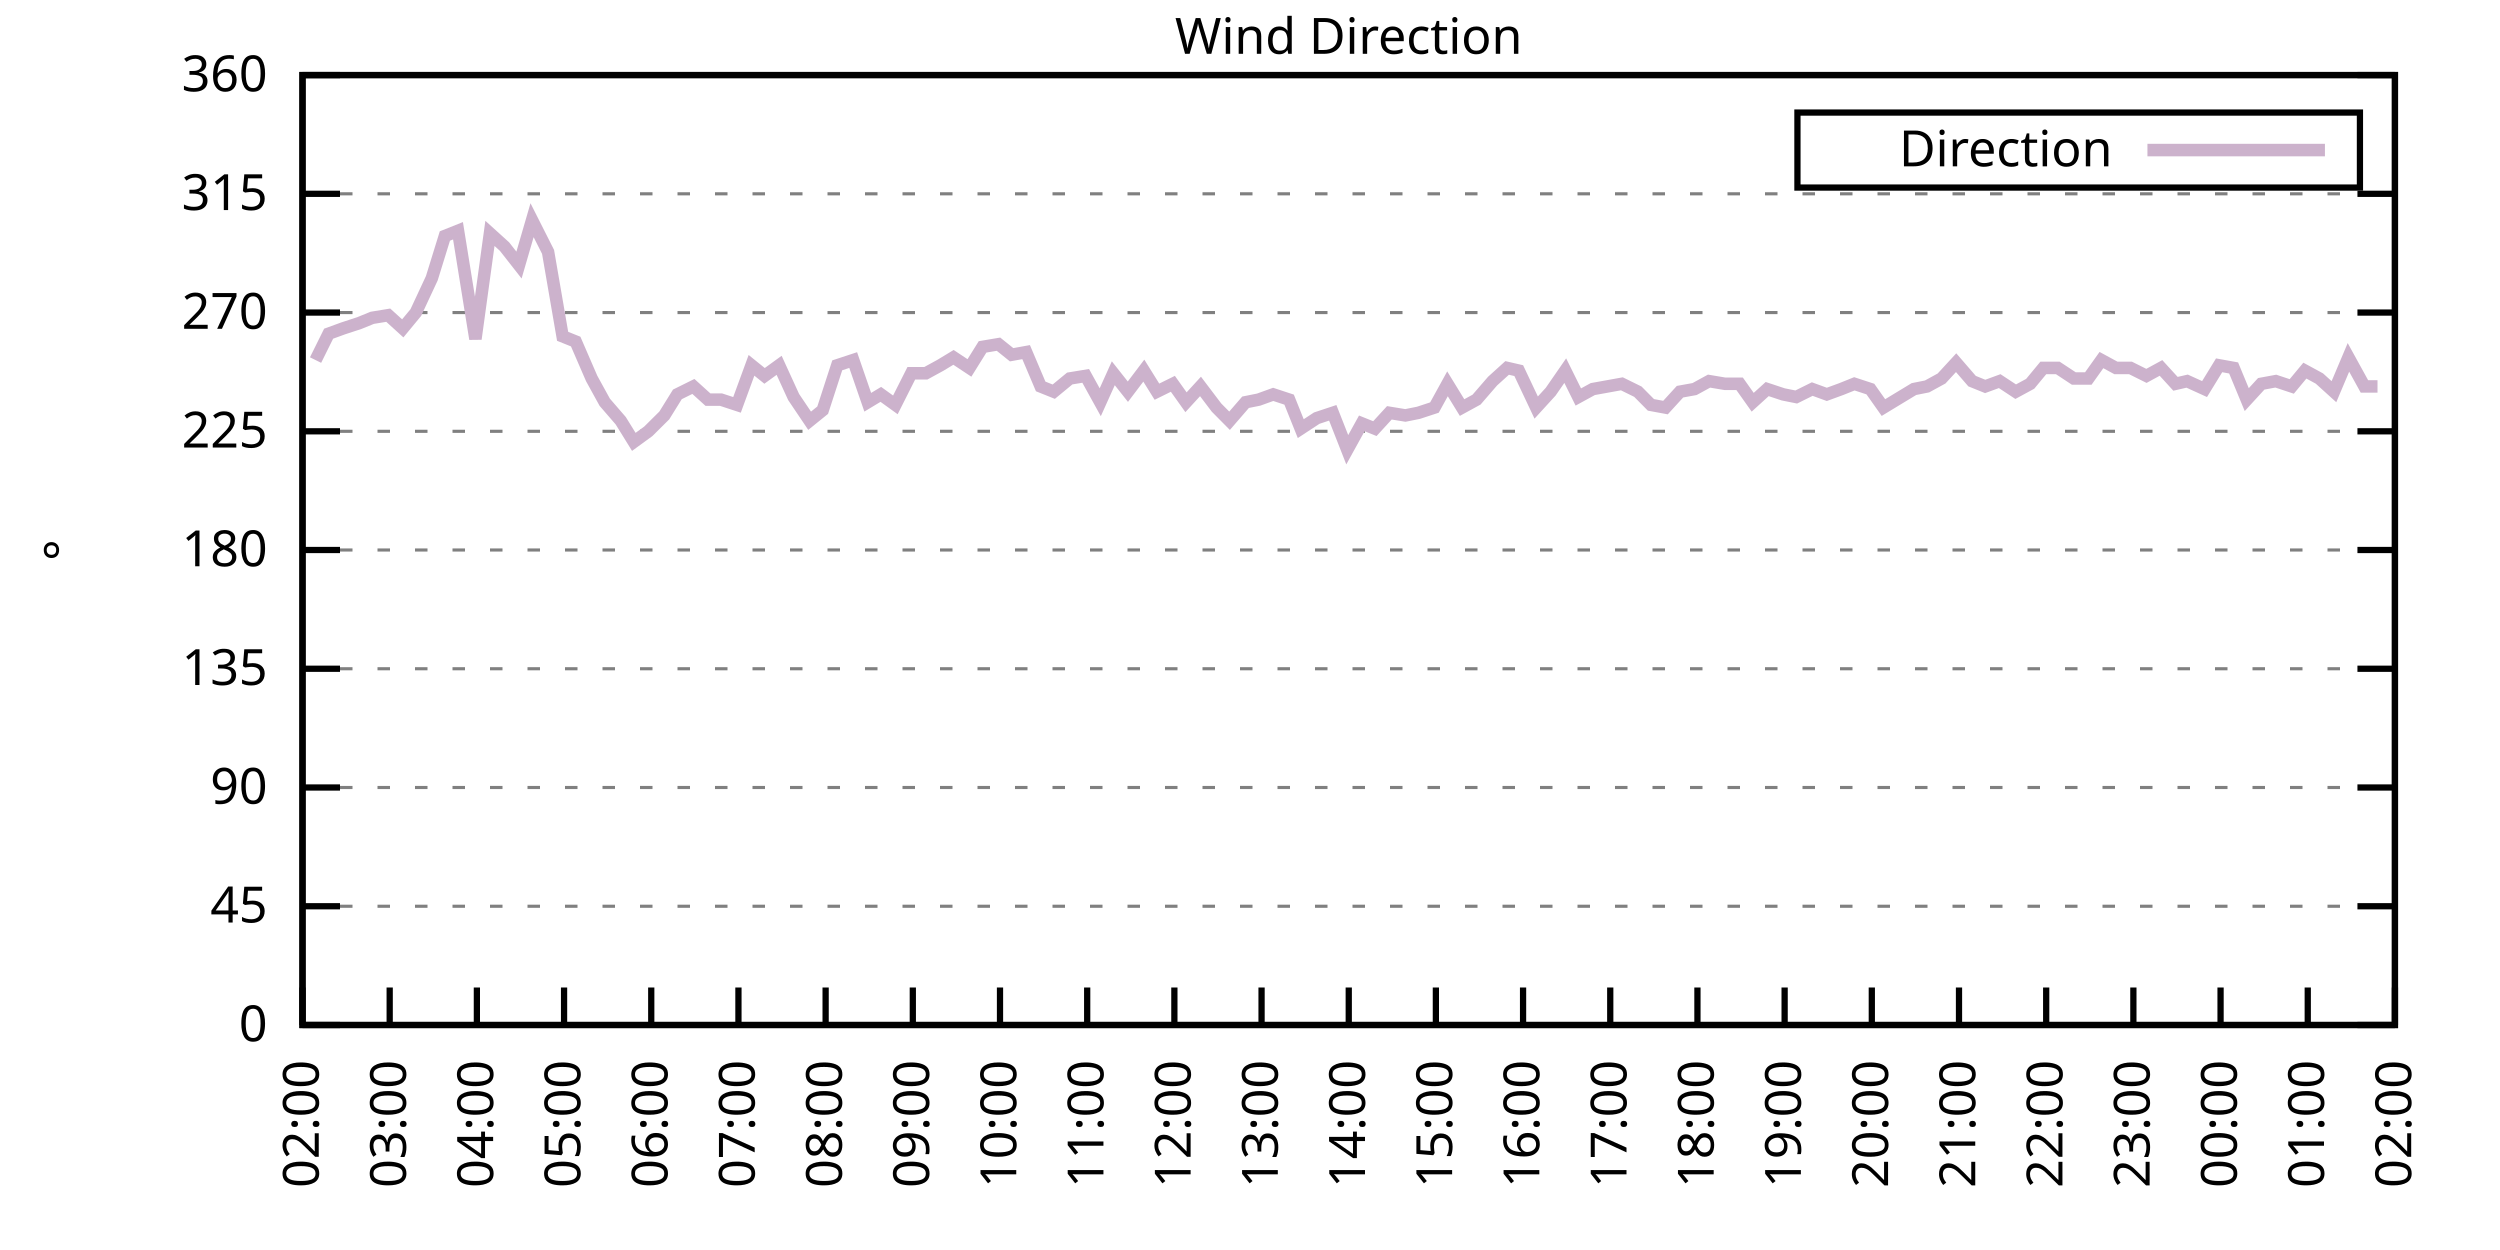
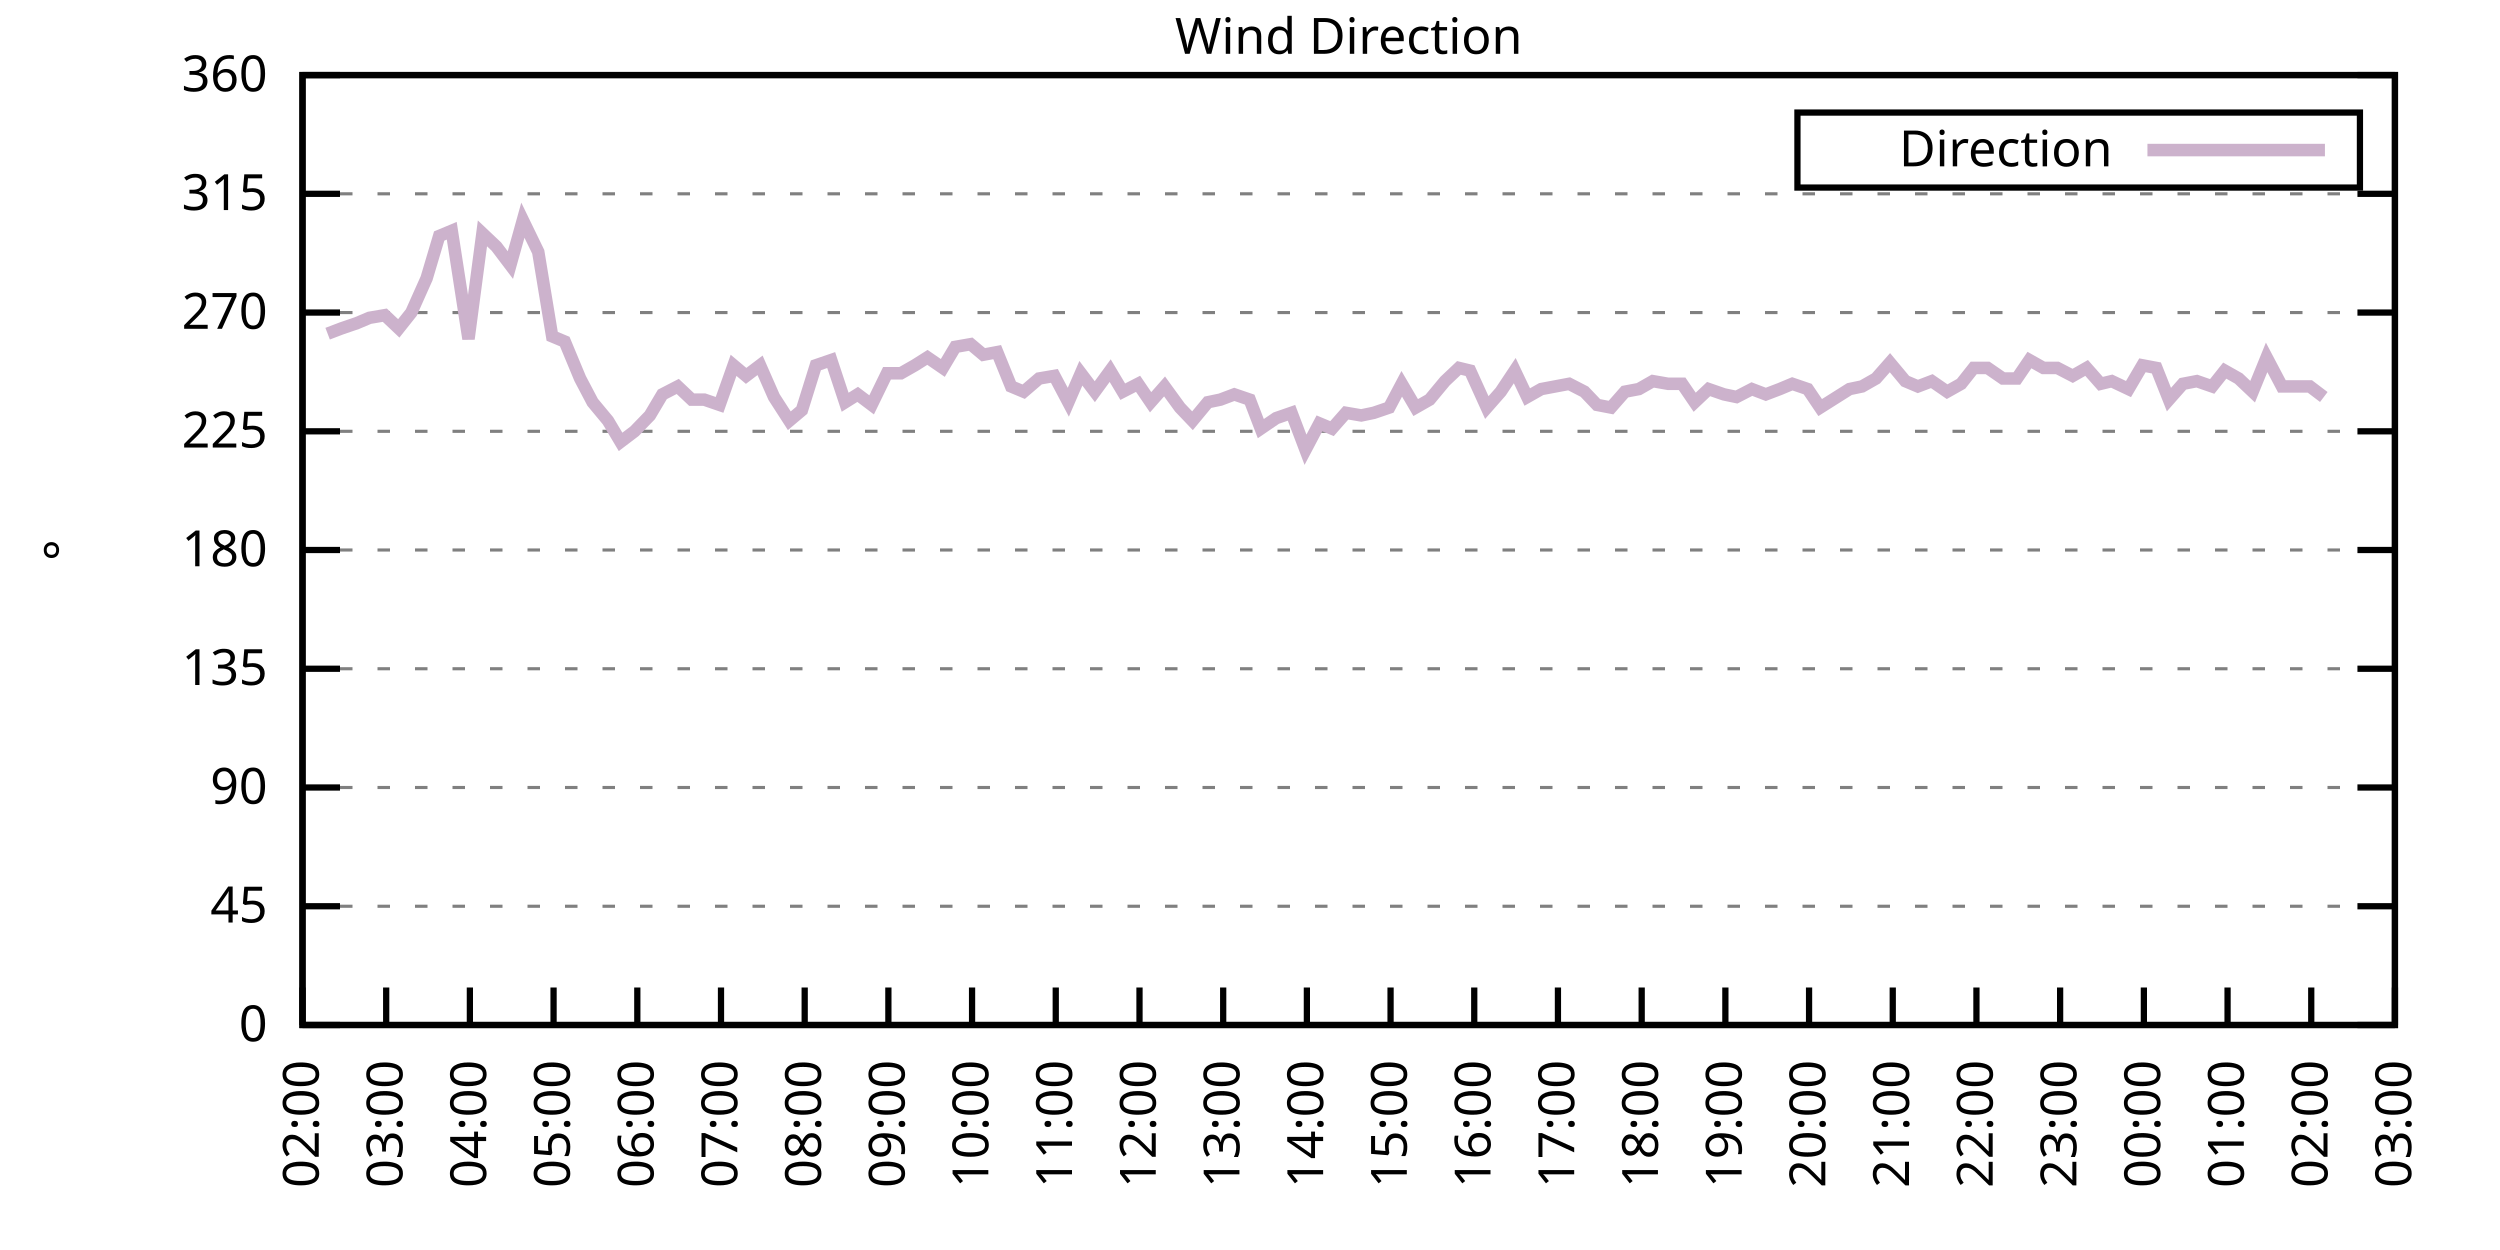
<svg xmlns="http://www.w3.org/2000/svg" xmlns:xlink="http://www.w3.org/1999/xlink" width="400" height="200" viewBox="0 0 400 200">
  <g id="gnuplot_canvas">
    <rect x="0" y="0" width="400" height="200" fill="none" />
    <defs>
      <circle id="gpDot" r="0.5" stroke-width="0.5" stroke="currentColor" />
      <path id="gpPt0" stroke-width="0.333" stroke="currentColor" d="M-1,0 h2 M0,-1 v2" />
      <path id="gpPt1" stroke-width="0.333" stroke="currentColor" d="M-1,-1 L1,1 M1,-1 L-1,1" />
      <path id="gpPt2" stroke-width="0.333" stroke="currentColor" d="M-1,0 L1,0 M0,-1 L0,1 M-1,-1 L1,1 M-1,1 L1,-1" />
      <rect id="gpPt3" stroke-width="0.333" stroke="currentColor" x="-1" y="-1" width="2" height="2" />
      <rect id="gpPt4" stroke-width="0.333" stroke="currentColor" fill="currentColor" x="-1" y="-1" width="2" height="2" />
      <circle id="gpPt5" stroke-width="0.333" stroke="currentColor" cx="0" cy="0" r="1" />
      <use xlink:href="#gpPt5" id="gpPt6" fill="currentColor" stroke="none" />
      <path id="gpPt7" stroke-width="0.333" stroke="currentColor" d="M0,-1.33 L-1.33,0.67 L1.33,0.67 z" />
      <use xlink:href="#gpPt7" id="gpPt8" fill="currentColor" stroke="none" />
      <use xlink:href="#gpPt7" id="gpPt9" stroke="currentColor" transform="rotate(180)" />
      <use xlink:href="#gpPt9" id="gpPt10" fill="currentColor" stroke="none" />
      <use xlink:href="#gpPt3" id="gpPt11" stroke="currentColor" transform="rotate(45)" />
      <use xlink:href="#gpPt11" id="gpPt12" fill="currentColor" stroke="none" />
      <path id="gpPt13" stroke-width="0.333" stroke="currentColor" d="M0,1.330 L1.265,0.411 L0.782,-1.067 L-0.782,-1.076 L-1.265,0.411 z" />
      <use xlink:href="#gpPt13" id="gpPt14" fill="currentColor" stroke="none" />
      <filter id="textbox" filterUnits="objectBoundingBox" x="0" y="0" height="1" width="1">
        <feFlood flood-color="white" flood-opacity="1" result="bgnd" />
        <feComposite in="SourceGraphic" in2="bgnd" operator="atop" />
      </filter>
      <filter id="greybox" filterUnits="objectBoundingBox" x="0" y="0" height="1" width="1">
        <feFlood flood-color="lightgrey" flood-opacity="1" result="grey" />
        <feComposite in="SourceGraphic" in2="grey" operator="atop" />
      </filter>
    </defs>
    <g fill="none" color="white" stroke="currentColor" stroke-width="1.00" stroke-linecap="butt" stroke-linejoin="miter">
</g>
    <g fill="none" color="black" stroke="currentColor" stroke-width="1.00" stroke-linecap="butt" stroke-linejoin="miter">
      <g stroke="none" shape-rendering="crispEdges">
        <polygon fill="rgb(255, 255, 255)" points="48.40,164.00 383.18,164.00 383.18,12.02 48.40,12.02 " />
      </g>
    </g>
    <g fill="none" color="black" stroke="currentColor" stroke-width="1.00" stroke-linecap="butt" stroke-linejoin="miter">
</g>
    <g fill="none" color="black" stroke="black" stroke-width="0.50" stroke-linecap="butt" stroke-linejoin="miter">
</g>
    <g fill="none" color="gray" stroke="currentColor" stroke-width="0.50" stroke-linecap="butt" stroke-linejoin="miter">
      <path stroke="gray" stroke-dasharray="2,4" class="gridline" d="M48.40,164.00 L383.19,164.00  " />
    </g>
    <g fill="none" color="gray" stroke="gray" stroke-width="1.00" stroke-linecap="butt" stroke-linejoin="miter">
</g>
    <g fill="none" color="black" stroke="currentColor" stroke-width="1.00" stroke-linecap="butt" stroke-linejoin="miter">
      <path stroke="black" d="M48.40,164.00 L54.40,164.00 M383.19,164.00 L377.19,164.00  " />
      <g transform="translate(42.80,166.60)" stroke="none" fill="black" font-family="Sans" font-size="8.00" text-anchor="end">
        <text>
          <tspan font-family="Sans"> 0</tspan>
        </text>
      </g>
    </g>
    <g fill="none" color="black" stroke="currentColor" stroke-width="1.00" stroke-linecap="butt" stroke-linejoin="miter">
</g>
    <g fill="none" color="black" stroke="black" stroke-width="0.50" stroke-linecap="butt" stroke-linejoin="miter">
</g>
    <g fill="none" color="gray" stroke="currentColor" stroke-width="0.50" stroke-linecap="butt" stroke-linejoin="miter">
      <path stroke="gray" stroke-dasharray="2,4" class="gridline" d="M48.40,145.00 L383.19,145.00  " />
    </g>
    <g fill="none" color="gray" stroke="gray" stroke-width="1.00" stroke-linecap="butt" stroke-linejoin="miter">
</g>
    <g fill="none" color="black" stroke="currentColor" stroke-width="1.00" stroke-linecap="butt" stroke-linejoin="miter">
      <path stroke="black" d="M48.40,145.00 L54.40,145.00 M383.19,145.00 L377.19,145.00  " />
      <g transform="translate(42.80,147.60)" stroke="none" fill="black" font-family="Sans" font-size="8.00" text-anchor="end">
        <text>
          <tspan font-family="Sans"> 45</tspan>
        </text>
      </g>
    </g>
    <g fill="none" color="black" stroke="currentColor" stroke-width="1.00" stroke-linecap="butt" stroke-linejoin="miter">
</g>
    <g fill="none" color="black" stroke="black" stroke-width="0.50" stroke-linecap="butt" stroke-linejoin="miter">
</g>
    <g fill="none" color="gray" stroke="currentColor" stroke-width="0.50" stroke-linecap="butt" stroke-linejoin="miter">
      <path stroke="gray" stroke-dasharray="2,4" class="gridline" d="M48.40,126.00 L383.19,126.00  " />
    </g>
    <g fill="none" color="gray" stroke="gray" stroke-width="1.00" stroke-linecap="butt" stroke-linejoin="miter">
</g>
    <g fill="none" color="black" stroke="currentColor" stroke-width="1.00" stroke-linecap="butt" stroke-linejoin="miter">
      <path stroke="black" d="M48.40,126.00 L54.40,126.00 M383.19,126.00 L377.19,126.00  " />
      <g transform="translate(42.80,128.60)" stroke="none" fill="black" font-family="Sans" font-size="8.00" text-anchor="end">
        <text>
          <tspan font-family="Sans"> 90</tspan>
        </text>
      </g>
    </g>
    <g fill="none" color="black" stroke="currentColor" stroke-width="1.00" stroke-linecap="butt" stroke-linejoin="miter">
</g>
    <g fill="none" color="black" stroke="black" stroke-width="0.50" stroke-linecap="butt" stroke-linejoin="miter">
</g>
    <g fill="none" color="gray" stroke="currentColor" stroke-width="0.50" stroke-linecap="butt" stroke-linejoin="miter">
      <path stroke="gray" stroke-dasharray="2,4" class="gridline" d="M48.40,107.00 L383.19,107.00  " />
    </g>
    <g fill="none" color="gray" stroke="gray" stroke-width="1.00" stroke-linecap="butt" stroke-linejoin="miter">
</g>
    <g fill="none" color="black" stroke="currentColor" stroke-width="1.00" stroke-linecap="butt" stroke-linejoin="miter">
      <path stroke="black" d="M48.40,107.00 L54.40,107.00 M383.19,107.00 L377.19,107.00  " />
      <g transform="translate(42.80,109.60)" stroke="none" fill="black" font-family="Sans" font-size="8.00" text-anchor="end">
        <text>
          <tspan font-family="Sans"> 135</tspan>
        </text>
      </g>
    </g>
    <g fill="none" color="black" stroke="currentColor" stroke-width="1.00" stroke-linecap="butt" stroke-linejoin="miter">
</g>
    <g fill="none" color="black" stroke="black" stroke-width="0.50" stroke-linecap="butt" stroke-linejoin="miter">
</g>
    <g fill="none" color="gray" stroke="currentColor" stroke-width="0.50" stroke-linecap="butt" stroke-linejoin="miter">
      <path stroke="gray" stroke-dasharray="2,4" class="gridline" d="M48.40,88.00 L383.19,88.00  " />
    </g>
    <g fill="none" color="gray" stroke="gray" stroke-width="1.00" stroke-linecap="butt" stroke-linejoin="miter">
</g>
    <g fill="none" color="black" stroke="currentColor" stroke-width="1.00" stroke-linecap="butt" stroke-linejoin="miter">
      <path stroke="black" d="M48.40,88.00 L54.40,88.00 M383.19,88.00 L377.19,88.00  " />
      <g transform="translate(42.80,90.60)" stroke="none" fill="black" font-family="Sans" font-size="8.00" text-anchor="end">
        <text>
          <tspan font-family="Sans"> 180</tspan>
        </text>
      </g>
    </g>
    <g fill="none" color="black" stroke="currentColor" stroke-width="1.00" stroke-linecap="butt" stroke-linejoin="miter">
</g>
    <g fill="none" color="black" stroke="black" stroke-width="0.50" stroke-linecap="butt" stroke-linejoin="miter">
</g>
    <g fill="none" color="gray" stroke="currentColor" stroke-width="0.50" stroke-linecap="butt" stroke-linejoin="miter">
      <path stroke="gray" stroke-dasharray="2,4" class="gridline" d="M48.40,69.01 L383.19,69.01  " />
    </g>
    <g fill="none" color="gray" stroke="gray" stroke-width="1.00" stroke-linecap="butt" stroke-linejoin="miter">
</g>
    <g fill="none" color="black" stroke="currentColor" stroke-width="1.00" stroke-linecap="butt" stroke-linejoin="miter">
      <path stroke="black" d="M48.40,69.01 L54.40,69.01 M383.19,69.01 L377.19,69.01  " />
      <g transform="translate(42.80,71.61)" stroke="none" fill="black" font-family="Sans" font-size="8.00" text-anchor="end">
        <text>
          <tspan font-family="Sans"> 225</tspan>
        </text>
      </g>
    </g>
    <g fill="none" color="black" stroke="currentColor" stroke-width="1.00" stroke-linecap="butt" stroke-linejoin="miter">
</g>
    <g fill="none" color="black" stroke="black" stroke-width="0.50" stroke-linecap="butt" stroke-linejoin="miter">
</g>
    <g fill="none" color="gray" stroke="currentColor" stroke-width="0.50" stroke-linecap="butt" stroke-linejoin="miter">
      <path stroke="gray" stroke-dasharray="2,4" class="gridline" d="M48.40,50.01 L383.19,50.01  " />
    </g>
    <g fill="none" color="gray" stroke="gray" stroke-width="1.00" stroke-linecap="butt" stroke-linejoin="miter">
</g>
    <g fill="none" color="black" stroke="currentColor" stroke-width="1.00" stroke-linecap="butt" stroke-linejoin="miter">
      <path stroke="black" d="M48.40,50.01 L54.40,50.01 M383.19,50.01 L377.19,50.01  " />
      <g transform="translate(42.80,52.61)" stroke="none" fill="black" font-family="Sans" font-size="8.00" text-anchor="end">
        <text>
          <tspan font-family="Sans"> 270</tspan>
        </text>
      </g>
    </g>
    <g fill="none" color="black" stroke="currentColor" stroke-width="1.00" stroke-linecap="butt" stroke-linejoin="miter">
</g>
    <g fill="none" color="black" stroke="black" stroke-width="0.50" stroke-linecap="butt" stroke-linejoin="miter">
</g>
    <g fill="none" color="gray" stroke="currentColor" stroke-width="0.50" stroke-linecap="butt" stroke-linejoin="miter">
      <path stroke="gray" stroke-dasharray="2,4" class="gridline" d="M48.40,31.01 L383.19,31.01  " />
    </g>
    <g fill="none" color="gray" stroke="gray" stroke-width="1.00" stroke-linecap="butt" stroke-linejoin="miter">
</g>
    <g fill="none" color="black" stroke="currentColor" stroke-width="1.00" stroke-linecap="butt" stroke-linejoin="miter">
      <path stroke="black" d="M48.40,31.01 L54.40,31.01 M383.19,31.01 L377.19,31.01  " />
      <g transform="translate(42.80,33.61)" stroke="none" fill="black" font-family="Sans" font-size="8.00" text-anchor="end">
        <text>
          <tspan font-family="Sans"> 315</tspan>
        </text>
      </g>
    </g>
    <g fill="none" color="black" stroke="currentColor" stroke-width="1.00" stroke-linecap="butt" stroke-linejoin="miter">
</g>
    <g fill="none" color="black" stroke="black" stroke-width="0.50" stroke-linecap="butt" stroke-linejoin="miter">
</g>
    <g fill="none" color="gray" stroke="currentColor" stroke-width="0.50" stroke-linecap="butt" stroke-linejoin="miter">
      <path stroke="gray" stroke-dasharray="2,4" class="gridline" d="M48.40,12.01 L383.19,12.01  " />
    </g>
    <g fill="none" color="gray" stroke="gray" stroke-width="1.00" stroke-linecap="butt" stroke-linejoin="miter">
</g>
    <g fill="none" color="black" stroke="currentColor" stroke-width="1.00" stroke-linecap="butt" stroke-linejoin="miter">
      <path stroke="black" d="M48.40,12.01 L54.40,12.01 M383.19,12.01 L377.19,12.01  " />
      <g transform="translate(42.80,14.61)" stroke="none" fill="black" font-family="Sans" font-size="8.00" text-anchor="end">
        <text>
          <tspan font-family="Sans"> 360</tspan>
        </text>
      </g>
    </g>
    <g fill="none" color="black" stroke="currentColor" stroke-width="1.00" stroke-linecap="butt" stroke-linejoin="miter">
      <path stroke="black" d="M48.40,164.00 L48.40,158.00  " />
      <g transform="translate(51.00,169.60) rotate(270.00)" stroke="none" fill="black" font-family="Sans" font-size="8.00" text-anchor="end">
        <text>
          <tspan font-family="Sans">02:00</tspan>
        </text>
      </g>
    </g>
    <g fill="none" color="black" stroke="currentColor" stroke-width="1.00" stroke-linecap="butt" stroke-linejoin="miter">
-       <path stroke="black" d="M62.35,164.00 L62.35,158.00  " />
-       <g transform="translate(64.95,169.60) rotate(270.00)" stroke="none" fill="black" font-family="Sans" font-size="8.00" text-anchor="end">
+       <path stroke="black" d="M61.79,164.00 L61.79,158.00  " />
+       <g transform="translate(64.39,169.60) rotate(270.00)" stroke="none" fill="black" font-family="Sans" font-size="8.00" text-anchor="end">
        <text>
          <tspan font-family="Sans">03:00</tspan>
        </text>
      </g>
    </g>
    <g fill="none" color="black" stroke="currentColor" stroke-width="1.00" stroke-linecap="butt" stroke-linejoin="miter">
-       <path stroke="black" d="M76.30,164.00 L76.30,158.00  " />
-       <g transform="translate(78.90,169.60) rotate(270.00)" stroke="none" fill="black" font-family="Sans" font-size="8.00" text-anchor="end">
+       <path stroke="black" d="M75.18,164.00 L75.18,158.00  " />
+       <g transform="translate(77.78,169.60) rotate(270.00)" stroke="none" fill="black" font-family="Sans" font-size="8.00" text-anchor="end">
        <text>
          <tspan font-family="Sans">04:00</tspan>
        </text>
      </g>
    </g>
    <g fill="none" color="black" stroke="currentColor" stroke-width="1.00" stroke-linecap="butt" stroke-linejoin="miter">
-       <path stroke="black" d="M90.25,164.00 L90.25,158.00  " />
-       <g transform="translate(92.85,169.60) rotate(270.00)" stroke="none" fill="black" font-family="Sans" font-size="8.00" text-anchor="end">
+       <path stroke="black" d="M88.57,164.00 L88.57,158.00  " />
+       <g transform="translate(91.17,169.60) rotate(270.00)" stroke="none" fill="black" font-family="Sans" font-size="8.00" text-anchor="end">
        <text>
          <tspan font-family="Sans">05:00</tspan>
        </text>
      </g>
    </g>
    <g fill="none" color="black" stroke="currentColor" stroke-width="1.00" stroke-linecap="butt" stroke-linejoin="miter">
-       <path stroke="black" d="M104.20,164.00 L104.20,158.00  " />
-       <g transform="translate(106.80,169.60) rotate(270.00)" stroke="none" fill="black" font-family="Sans" font-size="8.00" text-anchor="end">
+       <path stroke="black" d="M101.97,164.00 L101.97,158.00  " />
+       <g transform="translate(104.57,169.60) rotate(270.00)" stroke="none" fill="black" font-family="Sans" font-size="8.00" text-anchor="end">
        <text>
          <tspan font-family="Sans">06:00</tspan>
        </text>
      </g>
    </g>
    <g fill="none" color="black" stroke="currentColor" stroke-width="1.00" stroke-linecap="butt" stroke-linejoin="miter">
-       <path stroke="black" d="M118.15,164.00 L118.15,158.00  " />
-       <g transform="translate(120.75,169.60) rotate(270.00)" stroke="none" fill="black" font-family="Sans" font-size="8.00" text-anchor="end">
+       <path stroke="black" d="M115.36,164.00 L115.36,158.00  " />
+       <g transform="translate(117.96,169.60) rotate(270.00)" stroke="none" fill="black" font-family="Sans" font-size="8.00" text-anchor="end">
        <text>
          <tspan font-family="Sans">07:00</tspan>
        </text>
      </g>
    </g>
    <g fill="none" color="black" stroke="currentColor" stroke-width="1.00" stroke-linecap="butt" stroke-linejoin="miter">
-       <path stroke="black" d="M132.10,164.00 L132.10,158.00  " />
-       <g transform="translate(134.70,169.60) rotate(270.00)" stroke="none" fill="black" font-family="Sans" font-size="8.00" text-anchor="end">
+       <path stroke="black" d="M128.75,164.00 L128.75,158.00  " />
+       <g transform="translate(131.35,169.60) rotate(270.00)" stroke="none" fill="black" font-family="Sans" font-size="8.00" text-anchor="end">
        <text>
          <tspan font-family="Sans">08:00</tspan>
        </text>
      </g>
    </g>
    <g fill="none" color="black" stroke="currentColor" stroke-width="1.00" stroke-linecap="butt" stroke-linejoin="miter">
-       <path stroke="black" d="M146.05,164.00 L146.05,158.00  " />
-       <g transform="translate(148.65,169.60) rotate(270.00)" stroke="none" fill="black" font-family="Sans" font-size="8.00" text-anchor="end">
+       <path stroke="black" d="M142.14,164.00 L142.14,158.00  " />
+       <g transform="translate(144.74,169.60) rotate(270.00)" stroke="none" fill="black" font-family="Sans" font-size="8.00" text-anchor="end">
        <text>
          <tspan font-family="Sans">09:00</tspan>
        </text>
      </g>
    </g>
    <g fill="none" color="black" stroke="currentColor" stroke-width="1.00" stroke-linecap="butt" stroke-linejoin="miter">
-       <path stroke="black" d="M160.00,164.00 L160.00,158.00  " />
-       <g transform="translate(162.60,169.60) rotate(270.00)" stroke="none" fill="black" font-family="Sans" font-size="8.00" text-anchor="end">
+       <path stroke="black" d="M155.53,164.00 L155.53,158.00  " />
+       <g transform="translate(158.13,169.60) rotate(270.00)" stroke="none" fill="black" font-family="Sans" font-size="8.00" text-anchor="end">
        <text>
          <tspan font-family="Sans">10:00</tspan>
        </text>
      </g>
    </g>
    <g fill="none" color="black" stroke="currentColor" stroke-width="1.00" stroke-linecap="butt" stroke-linejoin="miter">
-       <path stroke="black" d="M173.95,164.00 L173.95,158.00  " />
-       <g transform="translate(176.55,169.60) rotate(270.00)" stroke="none" fill="black" font-family="Sans" font-size="8.00" text-anchor="end">
+       <path stroke="black" d="M168.92,164.00 L168.92,158.00  " />
+       <g transform="translate(171.52,169.60) rotate(270.00)" stroke="none" fill="black" font-family="Sans" font-size="8.00" text-anchor="end">
        <text>
          <tspan font-family="Sans">11:00</tspan>
        </text>
      </g>
    </g>
    <g fill="none" color="black" stroke="currentColor" stroke-width="1.00" stroke-linecap="butt" stroke-linejoin="miter">
-       <path stroke="black" d="M187.90,164.00 L187.90,158.00  " />
-       <g transform="translate(190.50,169.60) rotate(270.00)" stroke="none" fill="black" font-family="Sans" font-size="8.00" text-anchor="end">
+       <path stroke="black" d="M182.32,164.00 L182.32,158.00  " />
+       <g transform="translate(184.92,169.60) rotate(270.00)" stroke="none" fill="black" font-family="Sans" font-size="8.00" text-anchor="end">
        <text>
          <tspan font-family="Sans">12:00</tspan>
        </text>
      </g>
    </g>
    <g fill="none" color="black" stroke="currentColor" stroke-width="1.00" stroke-linecap="butt" stroke-linejoin="miter">
-       <path stroke="black" d="M201.85,164.00 L201.85,158.00  " />
-       <g transform="translate(204.45,169.60) rotate(270.00)" stroke="none" fill="black" font-family="Sans" font-size="8.00" text-anchor="end">
+       <path stroke="black" d="M195.71,164.00 L195.71,158.00  " />
+       <g transform="translate(198.31,169.60) rotate(270.00)" stroke="none" fill="black" font-family="Sans" font-size="8.00" text-anchor="end">
        <text>
          <tspan font-family="Sans">13:00</tspan>
        </text>
      </g>
    </g>
    <g fill="none" color="black" stroke="currentColor" stroke-width="1.00" stroke-linecap="butt" stroke-linejoin="miter">
-       <path stroke="black" d="M215.80,164.00 L215.80,158.00  " />
-       <g transform="translate(218.40,169.60) rotate(270.00)" stroke="none" fill="black" font-family="Sans" font-size="8.00" text-anchor="end">
+       <path stroke="black" d="M209.10,164.00 L209.10,158.00  " />
+       <g transform="translate(211.70,169.60) rotate(270.00)" stroke="none" fill="black" font-family="Sans" font-size="8.00" text-anchor="end">
        <text>
          <tspan font-family="Sans">14:00</tspan>
        </text>
      </g>
    </g>
    <g fill="none" color="black" stroke="currentColor" stroke-width="1.00" stroke-linecap="butt" stroke-linejoin="miter">
-       <path stroke="black" d="M229.74,164.00 L229.74,158.00  " />
-       <g transform="translate(232.34,169.60) rotate(270.00)" stroke="none" fill="black" font-family="Sans" font-size="8.00" text-anchor="end">
+       <path stroke="black" d="M222.49,164.00 L222.49,158.00  " />
+       <g transform="translate(225.09,169.60) rotate(270.00)" stroke="none" fill="black" font-family="Sans" font-size="8.00" text-anchor="end">
        <text>
          <tspan font-family="Sans">15:00</tspan>
        </text>
      </g>
    </g>
    <g fill="none" color="black" stroke="currentColor" stroke-width="1.00" stroke-linecap="butt" stroke-linejoin="miter">
-       <path stroke="black" d="M243.69,164.00 L243.69,158.00  " />
-       <g transform="translate(246.29,169.60) rotate(270.00)" stroke="none" fill="black" font-family="Sans" font-size="8.00" text-anchor="end">
+       <path stroke="black" d="M235.88,164.00 L235.88,158.00  " />
+       <g transform="translate(238.48,169.60) rotate(270.00)" stroke="none" fill="black" font-family="Sans" font-size="8.00" text-anchor="end">
        <text>
          <tspan font-family="Sans">16:00</tspan>
        </text>
      </g>
    </g>
    <g fill="none" color="black" stroke="currentColor" stroke-width="1.00" stroke-linecap="butt" stroke-linejoin="miter">
-       <path stroke="black" d="M257.64,164.00 L257.64,158.00  " />
-       <g transform="translate(260.24,169.60) rotate(270.00)" stroke="none" fill="black" font-family="Sans" font-size="8.00" text-anchor="end">
+       <path stroke="black" d="M249.27,164.00 L249.27,158.00  " />
+       <g transform="translate(251.87,169.60) rotate(270.00)" stroke="none" fill="black" font-family="Sans" font-size="8.00" text-anchor="end">
        <text>
          <tspan font-family="Sans">17:00</tspan>
        </text>
      </g>
    </g>
    <g fill="none" color="black" stroke="currentColor" stroke-width="1.00" stroke-linecap="butt" stroke-linejoin="miter">
-       <path stroke="black" d="M271.59,164.00 L271.59,158.00  " />
-       <g transform="translate(274.19,169.60) rotate(270.00)" stroke="none" fill="black" font-family="Sans" font-size="8.00" text-anchor="end">
+       <path stroke="black" d="M262.67,164.00 L262.67,158.00  " />
+       <g transform="translate(265.27,169.60) rotate(270.00)" stroke="none" fill="black" font-family="Sans" font-size="8.00" text-anchor="end">
        <text>
          <tspan font-family="Sans">18:00</tspan>
        </text>
      </g>
    </g>
    <g fill="none" color="black" stroke="currentColor" stroke-width="1.00" stroke-linecap="butt" stroke-linejoin="miter">
-       <path stroke="black" d="M285.54,164.00 L285.54,158.00  " />
-       <g transform="translate(288.14,169.60) rotate(270.00)" stroke="none" fill="black" font-family="Sans" font-size="8.00" text-anchor="end">
+       <path stroke="black" d="M276.06,164.00 L276.06,158.00  " />
+       <g transform="translate(278.66,169.60) rotate(270.00)" stroke="none" fill="black" font-family="Sans" font-size="8.00" text-anchor="end">
        <text>
          <tspan font-family="Sans">19:00</tspan>
        </text>
      </g>
    </g>
    <g fill="none" color="black" stroke="currentColor" stroke-width="1.00" stroke-linecap="butt" stroke-linejoin="miter">
-       <path stroke="black" d="M299.49,164.00 L299.49,158.00  " />
-       <g transform="translate(302.09,169.60) rotate(270.00)" stroke="none" fill="black" font-family="Sans" font-size="8.00" text-anchor="end">
+       <path stroke="black" d="M289.45,164.00 L289.45,158.00  " />
+       <g transform="translate(292.05,169.60) rotate(270.00)" stroke="none" fill="black" font-family="Sans" font-size="8.00" text-anchor="end">
        <text>
          <tspan font-family="Sans">20:00</tspan>
        </text>
      </g>
    </g>
    <g fill="none" color="black" stroke="currentColor" stroke-width="1.00" stroke-linecap="butt" stroke-linejoin="miter">
-       <path stroke="black" d="M313.44,164.00 L313.44,158.00  " />
-       <g transform="translate(316.04,169.60) rotate(270.00)" stroke="none" fill="black" font-family="Sans" font-size="8.00" text-anchor="end">
+       <path stroke="black" d="M302.84,164.00 L302.84,158.00  " />
+       <g transform="translate(305.44,169.60) rotate(270.00)" stroke="none" fill="black" font-family="Sans" font-size="8.00" text-anchor="end">
        <text>
          <tspan font-family="Sans">21:00</tspan>
        </text>
      </g>
    </g>
    <g fill="none" color="black" stroke="currentColor" stroke-width="1.00" stroke-linecap="butt" stroke-linejoin="miter">
-       <path stroke="black" d="M327.39,164.00 L327.39,158.00  " />
-       <g transform="translate(329.99,169.60) rotate(270.00)" stroke="none" fill="black" font-family="Sans" font-size="8.00" text-anchor="end">
+       <path stroke="black" d="M316.23,164.00 L316.23,158.00  " />
+       <g transform="translate(318.83,169.60) rotate(270.00)" stroke="none" fill="black" font-family="Sans" font-size="8.00" text-anchor="end">
        <text>
          <tspan font-family="Sans">22:00</tspan>
        </text>
      </g>
    </g>
    <g fill="none" color="black" stroke="currentColor" stroke-width="1.00" stroke-linecap="butt" stroke-linejoin="miter">
-       <path stroke="black" d="M341.34,164.00 L341.34,158.00  " />
-       <g transform="translate(343.94,169.60) rotate(270.00)" stroke="none" fill="black" font-family="Sans" font-size="8.00" text-anchor="end">
+       <path stroke="black" d="M329.62,164.00 L329.62,158.00  " />
+       <g transform="translate(332.22,169.60) rotate(270.00)" stroke="none" fill="black" font-family="Sans" font-size="8.00" text-anchor="end">
        <text>
          <tspan font-family="Sans">23:00</tspan>
        </text>
      </g>
    </g>
    <g fill="none" color="black" stroke="currentColor" stroke-width="1.00" stroke-linecap="butt" stroke-linejoin="miter">
-       <path stroke="black" d="M355.29,164.00 L355.29,158.00  " />
-       <g transform="translate(357.89,169.60) rotate(270.00)" stroke="none" fill="black" font-family="Sans" font-size="8.00" text-anchor="end">
+       <path stroke="black" d="M343.02,164.00 L343.02,158.00  " />
+       <g transform="translate(345.62,169.60) rotate(270.00)" stroke="none" fill="black" font-family="Sans" font-size="8.00" text-anchor="end">
        <text>
          <tspan font-family="Sans">00:00</tspan>
        </text>
      </g>
    </g>
    <g fill="none" color="black" stroke="currentColor" stroke-width="1.00" stroke-linecap="butt" stroke-linejoin="miter">
-       <path stroke="black" d="M369.24,164.00 L369.24,158.00  " />
-       <g transform="translate(371.84,169.60) rotate(270.00)" stroke="none" fill="black" font-family="Sans" font-size="8.00" text-anchor="end">
+       <path stroke="black" d="M356.41,164.00 L356.41,158.00  " />
+       <g transform="translate(359.01,169.60) rotate(270.00)" stroke="none" fill="black" font-family="Sans" font-size="8.00" text-anchor="end">
        <text>
          <tspan font-family="Sans">01:00</tspan>
+         </text>
+       </g>
+     </g>
+     <g fill="none" color="black" stroke="currentColor" stroke-width="1.00" stroke-linecap="butt" stroke-linejoin="miter">
+       <path stroke="black" d="M369.80,164.00 L369.80,158.00  " />
+       <g transform="translate(372.40,169.60) rotate(270.00)" stroke="none" fill="black" font-family="Sans" font-size="8.00" text-anchor="end">
+         <text>
+           <tspan font-family="Sans">02:00</tspan>
        </text>
      </g>
    </g>
    <g fill="none" color="black" stroke="currentColor" stroke-width="1.00" stroke-linecap="butt" stroke-linejoin="miter">
      <path stroke="black" d="M383.19,164.00 L383.19,158.00  " />
      <g transform="translate(385.79,169.60) rotate(270.00)" stroke="none" fill="black" font-family="Sans" font-size="8.00" text-anchor="end">
        <text>
-           <tspan font-family="Sans">02:00</tspan>
+           <tspan font-family="Sans">03:00</tspan>
        </text>
      </g>
    </g>
    <g fill="none" color="black" stroke="currentColor" stroke-width="1.00" stroke-linecap="butt" stroke-linejoin="miter">
</g>
    <g fill="none" color="black" stroke="currentColor" stroke-width="1.00" stroke-linecap="butt" stroke-linejoin="miter">
      <path stroke="black" d="M48.40,12.01 L48.40,164.00 L383.19,164.00 L383.19,12.01 L48.40,12.01 Z  " />
    </g>
    <g fill="none" color="black" stroke="currentColor" stroke-width="1.00" stroke-linecap="butt" stroke-linejoin="miter">
</g>
    <g fill="none" color="black" stroke="currentColor" stroke-width="1.00" stroke-linecap="butt" stroke-linejoin="miter">
      <path stroke="black" d="M287.59,30.01 L287.59,18.01 L377.59,18.01 L377.59,30.01 L287.59,30.01 Z  " />
    </g>
    <g id="Wind_direction_plot_1">
      <g fill="none" color="white" stroke="black" stroke-width="2.00" stroke-linecap="butt" stroke-linejoin="miter">
</g>
      <g fill="none" color="black" stroke="currentColor" stroke-width="2.00" stroke-linecap="butt" stroke-linejoin="miter">
        <g transform="translate(337.99,26.61)" stroke="none" fill="black" font-family="Sans" font-size="8.00" text-anchor="end">
          <text>
            <tspan font-family="Sans">Direction</tspan>
          </text>
        </g>
      </g>
      <g fill="none" color="black" stroke="currentColor" stroke-width="2.00" stroke-linecap="butt" stroke-linejoin="miter">
-         <path stroke="rgb(204, 178, 204)" d="M343.59,24.01 L371.99,24.01 M50.49,57.61 L52.58,53.39 L54.91,52.54 L57.47,51.70 L59.56,50.85 L62.12,50.43   L64.44,52.54 L66.53,50.01 L69.09,44.52 L71.18,37.76 L73.28,36.92 L76.07,54.23 L78.39,37.34 L80.72,39.45   L83.04,42.41 L85.13,35.23 L87.69,40.30 L90.02,53.81 L92.11,54.65 L94.67,60.56 L96.76,64.36 L99.32,67.32   L101.41,70.70 L103.73,69.01 L106.29,66.47 L108.38,63.10 L110.94,61.83 L113.27,63.94 L115.36,63.94 L117.92,64.78   L120.24,58.45 L122.33,60.14 L124.66,58.45 L126.98,63.52 L129.54,67.32 L131.63,65.63 L133.96,58.45 L136.51,57.61   L138.84,64.36 L140.93,63.10 L143.26,64.78 L145.81,59.72 L148.14,59.72 L150.46,58.45 L152.56,57.18 L155.11,58.87   L157.21,55.50 L159.76,55.07 L161.86,56.76 L164.18,56.34 L166.51,61.83 L168.60,62.67 L171.16,60.56 L173.71,60.14   L176.04,64.36 L178.13,59.72 L180.46,62.67 L183.01,59.30 L185.11,62.67 L187.66,61.41 L189.76,64.36 L192.08,61.83   L194.64,65.21 L196.73,67.32 L199.29,64.36 L201.38,63.94 L203.71,63.10 L206.26,63.94 L208.12,68.58 L210.68,66.90   L213.24,66.05 L215.56,71.96 L217.89,67.74 L219.98,68.58 L222.30,66.05 L224.86,66.47 L226.95,66.05 L229.51,65.21   L231.60,61.41 L233.93,65.21 L236.25,63.94 L238.81,60.98 L241.14,58.87 L243.00,59.30 L245.79,65.21 L248.11,62.67   L250.44,59.30 L252.53,63.52 L254.85,62.25 L257.18,61.83 L259.50,61.41 L262.06,62.67 L264.15,64.78 L266.48,65.21   L268.80,62.67 L271.13,62.25 L273.45,60.98 L276.01,61.41 L278.34,61.41 L280.43,64.36 L282.75,62.25 L285.31,63.10   L287.40,63.52 L289.96,62.25 L292.29,63.10 L294.61,62.25 L296.70,61.41 L299.26,62.25 L301.35,65.21 L303.44,63.94   L306.23,62.25 L308.33,61.83 L310.65,60.56 L312.98,58.03 L315.53,60.98 L317.63,61.83 L319.95,60.98 L322.51,62.67   L324.83,61.41 L326.93,58.87 L329.25,58.87 L331.81,60.56 L334.13,60.56 L336.23,57.61 L338.55,58.87 L340.88,58.87   L343.43,60.14 L345.76,58.87 L348.08,61.41 L349.94,60.98 L352.73,62.25 L355.06,58.45 L357.38,58.87 L359.48,63.94   L361.80,61.41 L364.13,60.98 L366.68,61.83 L368.78,59.30 L371.10,60.56 L373.43,62.67 L375.75,57.18 L378.31,61.83   L380.40,61.83  " />
+         <path stroke="rgb(204, 178, 204)" d="M343.59,24.01 L371.99,24.01 M52.42,53.39 L54.65,52.54 L57.10,51.70 L59.11,50.85 L61.57,50.43 L63.80,52.54   L65.81,50.01 L68.26,44.52 L70.27,37.76 L72.28,36.92 L74.96,54.23 L77.19,37.34 L79.42,39.45 L81.66,42.41   L83.66,35.23 L86.12,40.30 L88.35,53.81 L90.36,54.65 L92.82,60.56 L94.82,64.36 L97.28,67.32 L99.29,70.70   L101.52,69.01 L103.98,66.47 L105.98,63.10 L108.44,61.83 L110.67,63.94 L112.68,63.94 L115.13,64.78 L117.37,58.45   L119.38,60.14 L121.61,58.45 L123.84,63.52 L126.29,67.32 L128.30,65.63 L130.54,58.45 L132.99,57.61 L135.22,64.36   L137.23,63.10 L139.46,64.78 L141.92,59.72 L144.15,59.72 L146.38,58.45 L148.39,57.18 L150.85,58.87 L152.85,55.50   L155.31,55.07 L157.32,56.76 L159.55,56.34 L161.78,61.83 L163.79,62.67 L166.25,60.56 L168.70,60.14 L170.93,64.36   L172.94,59.72 L175.17,62.67 L177.63,59.30 L179.64,62.67 L182.09,61.41 L184.10,64.36 L186.33,61.83 L188.79,65.21   L190.80,67.32 L193.25,64.36 L195.26,63.94 L197.49,63.10 L199.95,63.94 L201.73,68.58 L204.19,66.90 L206.64,66.05   L208.88,71.96 L211.11,67.74 L213.12,68.58 L215.35,66.05 L217.80,66.47 L219.81,66.05 L222.27,65.21 L224.28,61.41   L226.51,65.21 L228.74,63.94 L231.20,60.98 L233.43,58.87 L235.21,59.30 L237.89,65.21 L240.12,62.67 L242.36,59.30   L244.36,63.52 L246.60,62.25 L248.83,61.83 L251.06,61.41 L253.51,62.67 L255.52,64.78 L257.76,65.21 L259.99,62.67   L262.22,62.25 L264.45,60.98 L266.91,61.41 L269.14,61.41 L271.15,64.36 L273.38,62.25 L275.83,63.10 L277.84,63.52   L280.30,62.25 L282.53,63.10 L284.76,62.25 L286.77,61.41 L289.23,62.25 L291.23,65.21 L293.24,63.94 L295.92,62.25   L297.93,61.83 L300.16,60.56 L302.39,58.03 L304.85,60.98 L306.86,61.83 L309.09,60.98 L311.54,62.67 L313.78,61.41   L315.79,58.87 L318.02,58.87 L320.47,60.56 L322.70,60.56 L324.71,57.61 L326.95,58.87 L329.18,58.87 L331.63,60.14   L333.86,58.87 L336.10,61.41 L337.88,60.98 L340.56,62.25 L342.79,58.45 L345.02,58.87 L347.03,63.94 L349.26,61.41   L351.50,60.98 L353.95,61.83 L355.96,59.30 L358.19,60.56 L360.42,62.67 L362.66,57.18 L365.11,61.83 L367.12,61.83   L369.58,61.83 L371.81,63.52  " />
      </g>
    </g>
    <g fill="none" color="black" stroke="currentColor" stroke-width="2.00" stroke-linecap="butt" stroke-linejoin="miter">
</g>
    <g fill="none" color="black" stroke="black" stroke-width="1.00" stroke-linecap="butt" stroke-linejoin="miter">
</g>
    <g fill="none" color="black" stroke="currentColor" stroke-width="1.00" stroke-linecap="butt" stroke-linejoin="miter">
      <path stroke="black" d="M48.40,12.01 L48.40,164.00 L383.19,164.00 L383.19,12.01 L48.40,12.01 Z  " />
      <g transform="translate(12.80,88.01) rotate(270.00)" stroke="none" fill="black" font-family="Sans" font-size="8.00" text-anchor="middle">
        <text>
          <tspan font-family="Sans">°</tspan>
        </text>
      </g>
    </g>
    <g fill="none" color="black" stroke="currentColor" stroke-width="1.00" stroke-linecap="butt" stroke-linejoin="miter">
</g>
    <g fill="none" color="black" stroke="currentColor" stroke-width="1.00" stroke-linecap="butt" stroke-linejoin="miter">
      <g transform="translate(215.79,8.61)" stroke="none" fill="black" font-family="Sans" font-size="8.00" text-anchor="middle">
        <text>
          <tspan font-family="Sans">Wind Direction</tspan>
        </text>
      </g>
    </g>
    <g fill="none" color="black" stroke="currentColor" stroke-width="1.00" stroke-linecap="butt" stroke-linejoin="miter">
</g>
  </g>
</svg>
